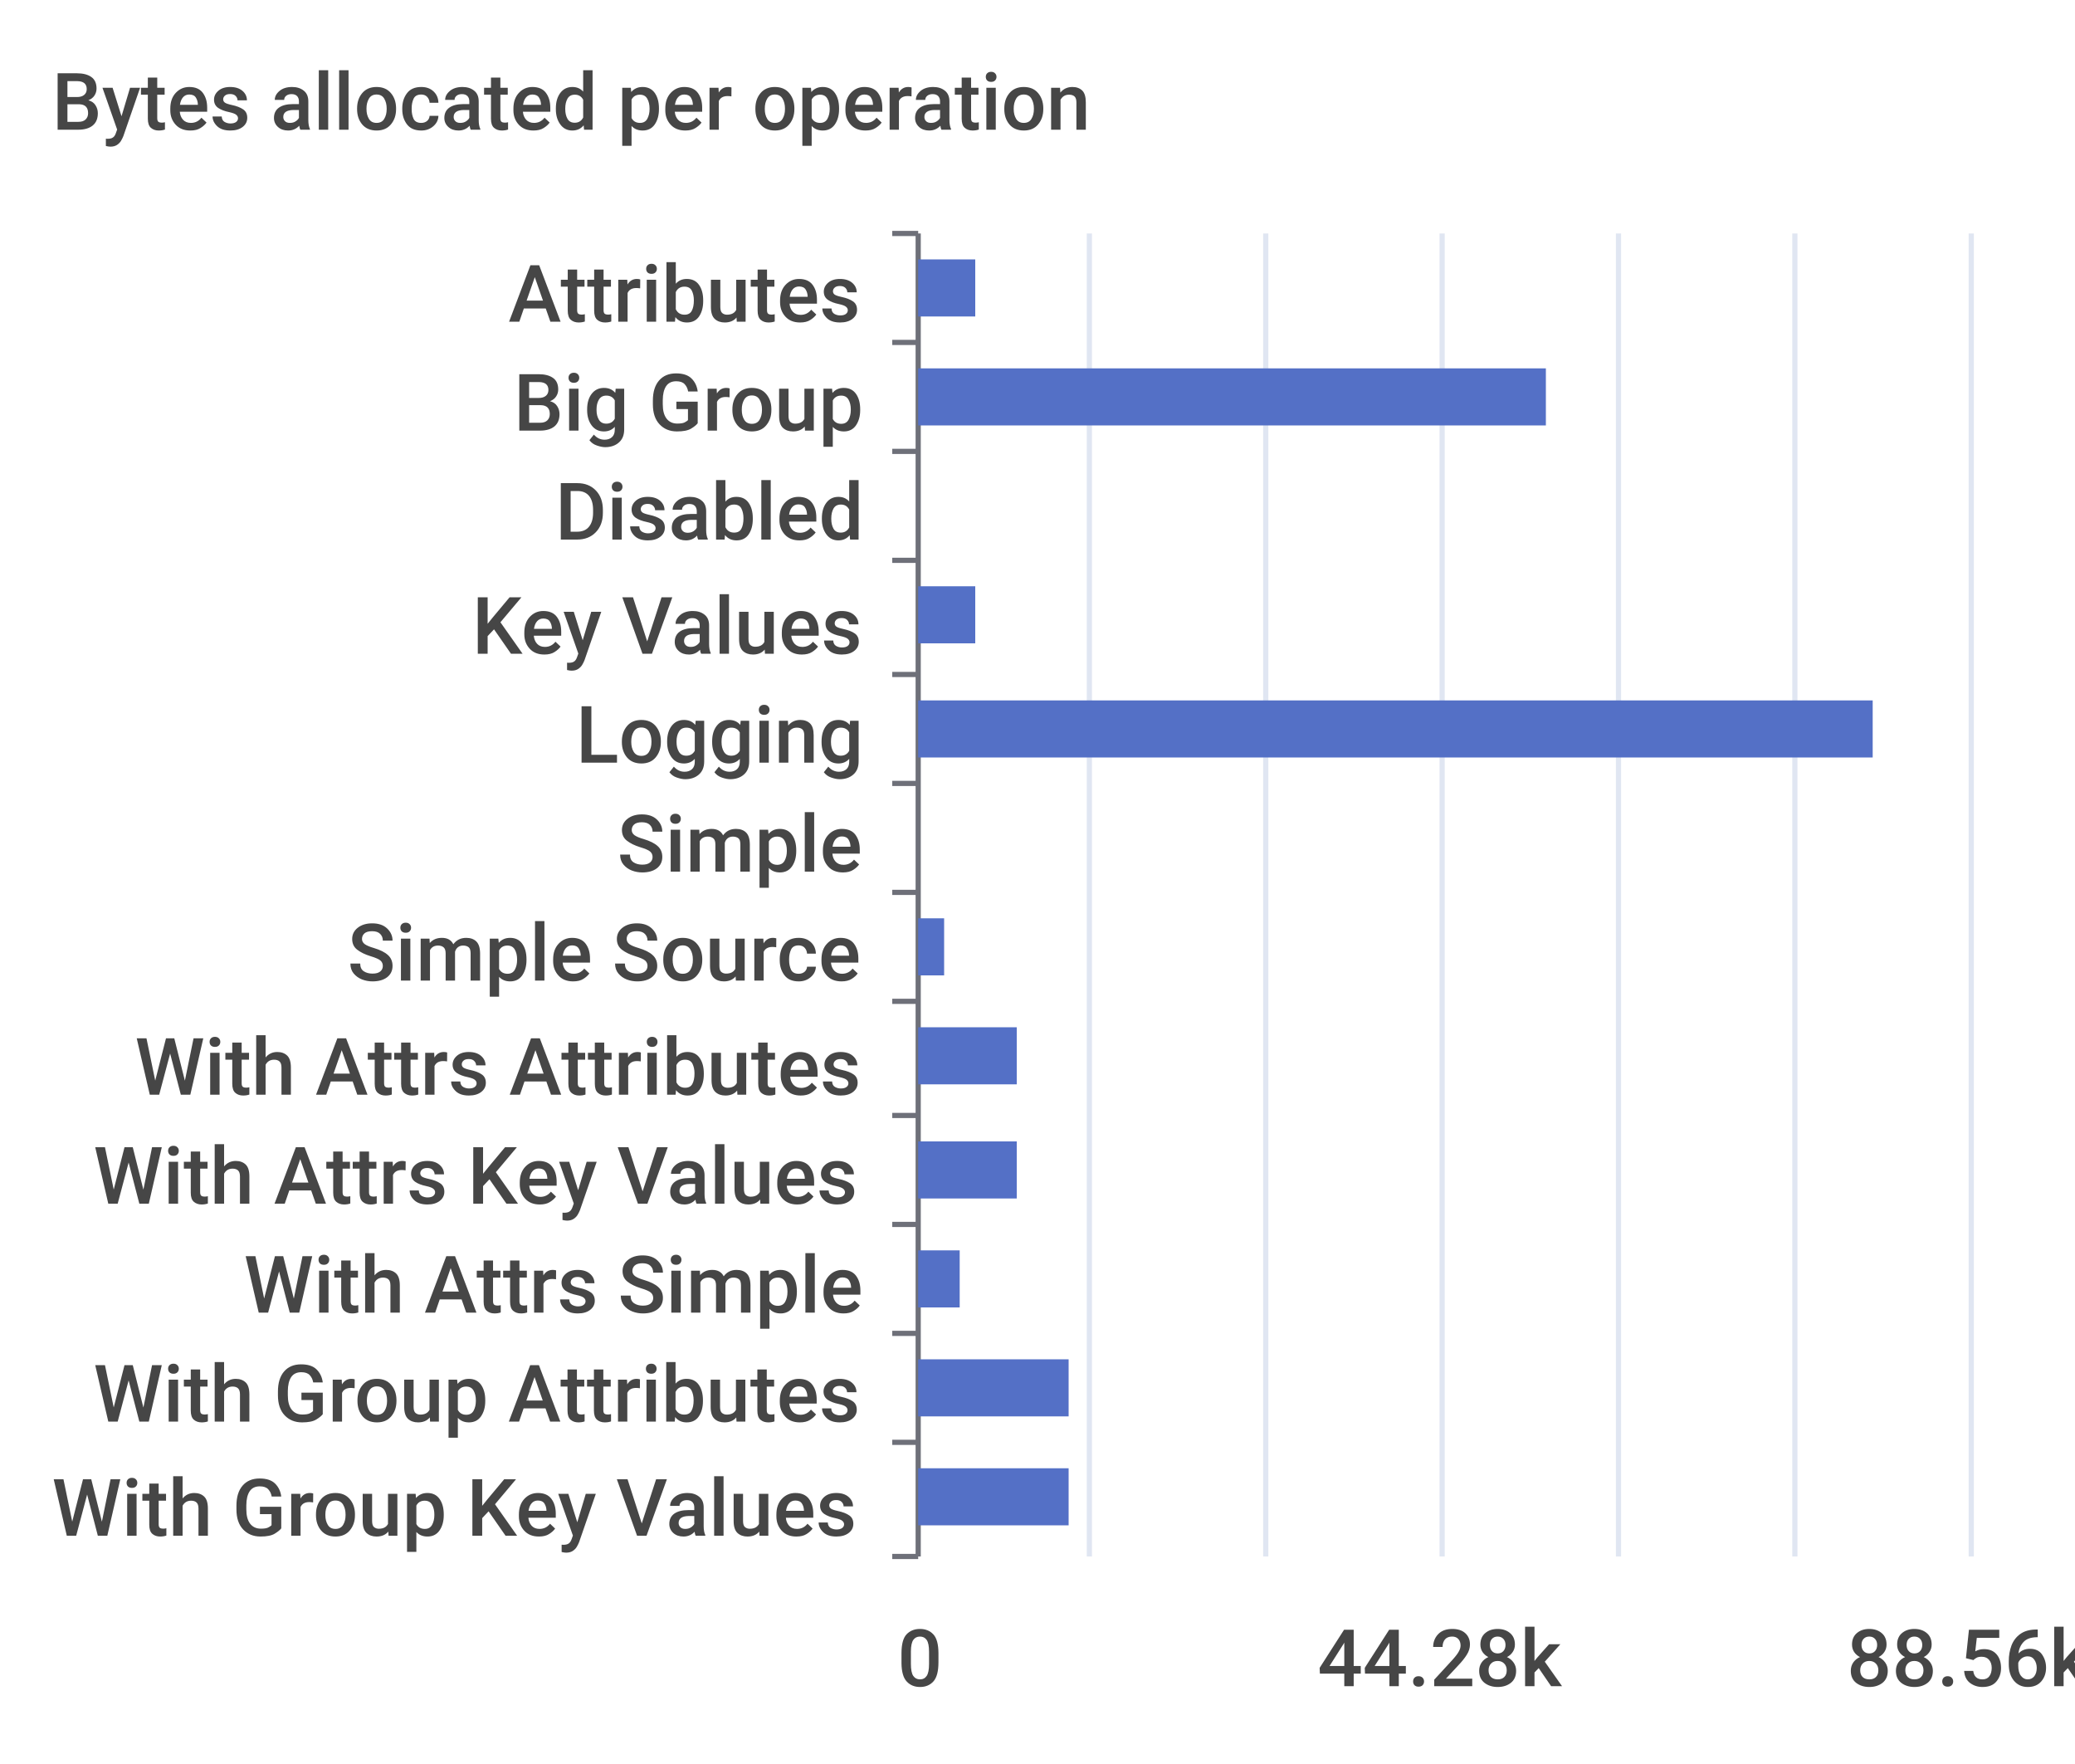
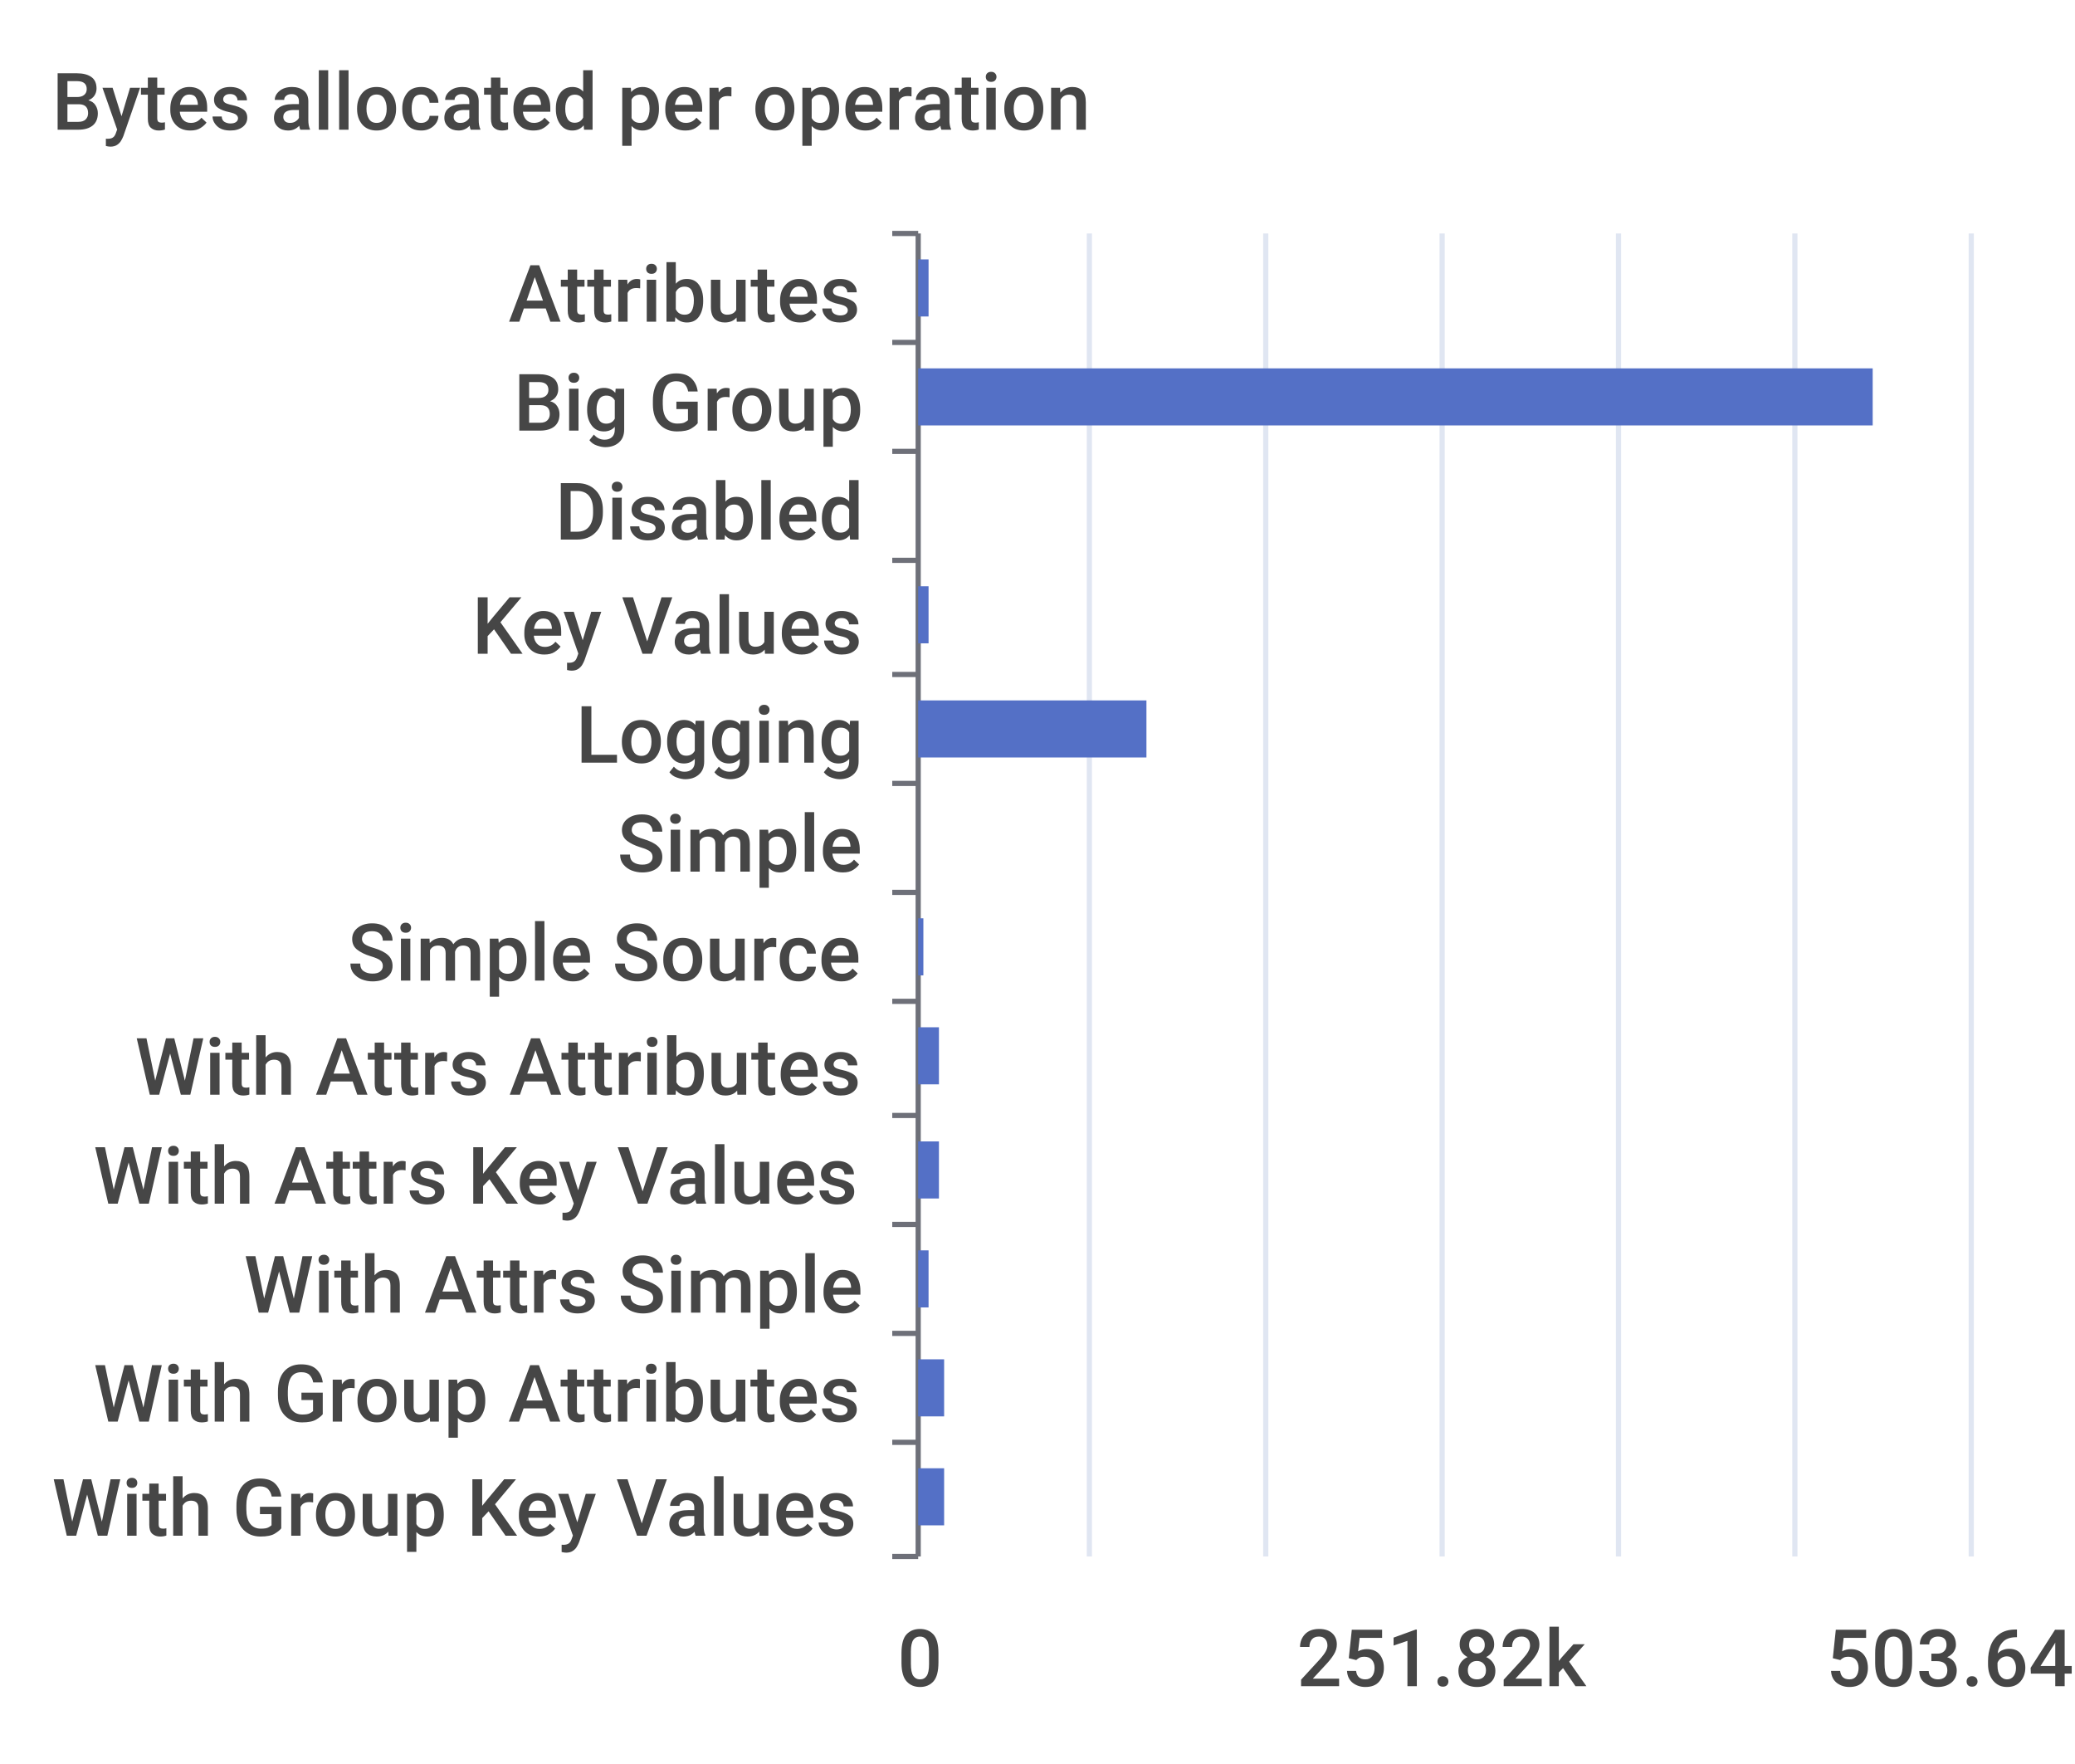
<svg xmlns="http://www.w3.org/2000/svg" width="400" height="340">\n<path d="M 0 0 L 400 0 L 400 340 L 0 340 L 0 0" style="stroke-width:0;stroke:none;fill:rgba(255,255,255,1.0)" />
  <text x="10" y="25" style="stroke-width:0;stroke:none;fill:rgba(70,70,70,1.0);font-size:15.3px;font-family:'Roboto Medium',sans-serif">Bytes allocated per operation</text>
  <path d="M 172 45 L 177 45" style="stroke-width:1;stroke:rgba(110,112,121,1.0);fill:none" />
  <path d="M 172 66 L 177 66" style="stroke-width:1;stroke:rgba(110,112,121,1.0);fill:none" />
  <path d="M 172 87 L 177 87" style="stroke-width:1;stroke:rgba(110,112,121,1.0);fill:none" />
  <path d="M 172 108 L 177 108" style="stroke-width:1;stroke:rgba(110,112,121,1.0);fill:none" />
  <path d="M 172 130 L 177 130" style="stroke-width:1;stroke:rgba(110,112,121,1.0);fill:none" />
  <path d="M 172 151 L 177 151" style="stroke-width:1;stroke:rgba(110,112,121,1.0);fill:none" />
  <path d="M 172 172 L 177 172" style="stroke-width:1;stroke:rgba(110,112,121,1.0);fill:none" />
  <path d="M 172 193 L 177 193" style="stroke-width:1;stroke:rgba(110,112,121,1.0);fill:none" />
  <path d="M 172 215 L 177 215" style="stroke-width:1;stroke:rgba(110,112,121,1.0);fill:none" />
  <path d="M 172 236 L 177 236" style="stroke-width:1;stroke:rgba(110,112,121,1.0);fill:none" />
  <path d="M 172 257 L 177 257" style="stroke-width:1;stroke:rgba(110,112,121,1.0);fill:none" />
  <path d="M 172 278 L 177 278" style="stroke-width:1;stroke:rgba(110,112,121,1.0);fill:none" />
  <path d="M 172 300 L 177 300" style="stroke-width:1;stroke:rgba(110,112,121,1.0);fill:none" />
  <path d="M 177 45 L 177 300" style="stroke-width:1;stroke:rgba(110,112,121,1.0);fill:none" />
  <text x="98" y="62" style="stroke-width:0;stroke:none;fill:rgba(70,70,70,1.0);font-size:15.3px;font-family:'Roboto Medium',sans-serif">Attributes</text>
  <text x="99" y="83" style="stroke-width:0;stroke:none;fill:rgba(70,70,70,1.0);font-size:15.3px;font-family:'Roboto Medium',sans-serif">Big Group</text>
  <text x="107" y="104" style="stroke-width:0;stroke:none;fill:rgba(70,70,70,1.0);font-size:15.3px;font-family:'Roboto Medium',sans-serif">Disabled</text>
  <text x="91" y="126" style="stroke-width:0;stroke:none;fill:rgba(70,70,70,1.0);font-size:15.3px;font-family:'Roboto Medium',sans-serif">Key Values</text>
  <text x="111" y="147" style="stroke-width:0;stroke:none;fill:rgba(70,70,70,1.0);font-size:15.3px;font-family:'Roboto Medium',sans-serif">Logging</text>
  <text x="119" y="168" style="stroke-width:0;stroke:none;fill:rgba(70,70,70,1.0);font-size:15.3px;font-family:'Roboto Medium',sans-serif">Simple</text>
  <text x="67" y="189" style="stroke-width:0;stroke:none;fill:rgba(70,70,70,1.0);font-size:15.3px;font-family:'Roboto Medium',sans-serif">Simple Source</text>
  <text x="26" y="211" style="stroke-width:0;stroke:none;fill:rgba(70,70,70,1.0);font-size:15.3px;font-family:'Roboto Medium',sans-serif">With Attrs Attributes</text>
  <text x="18" y="232" style="stroke-width:0;stroke:none;fill:rgba(70,70,70,1.0);font-size:15.3px;font-family:'Roboto Medium',sans-serif">With Attrs Key Values</text>
  <text x="47" y="253" style="stroke-width:0;stroke:none;fill:rgba(70,70,70,1.0);font-size:15.3px;font-family:'Roboto Medium',sans-serif">With Attrs Simple</text>
  <text x="18" y="274" style="stroke-width:0;stroke:none;fill:rgba(70,70,70,1.0);font-size:15.3px;font-family:'Roboto Medium',sans-serif">With Group Attributes</text>
  <text x="10" y="296" style="stroke-width:0;stroke:none;fill:rgba(70,70,70,1.0);font-size:15.3px;font-family:'Roboto Medium',sans-serif">With Group Key Values</text>
  <text x="173" y="325" style="stroke-width:0;stroke:none;fill:rgba(70,70,70,1.0);font-size:15.3px;font-family:'Roboto Medium',sans-serif">0</text>
-   <text x="254" y="325" style="stroke-width:0;stroke:none;fill:rgba(70,70,70,1.0);font-size:15.3px;font-family:'Roboto Medium',sans-serif">44.28k</text>
-   <text x="356" y="325" style="stroke-width:0;stroke:none;fill:rgba(70,70,70,1.0);font-size:15.3px;font-family:'Roboto Medium',sans-serif">88.56k</text>
+   <text x="250" y="325" style="stroke-width:0;stroke:none;fill:rgba(70,70,70,1.0);font-size:15.3px;font-family:'Roboto Medium',sans-serif">251.82k</text>
+   <text x="352" y="325" style="stroke-width:0;stroke:none;fill:rgba(70,70,70,1.0);font-size:15.3px;font-family:'Roboto Medium',sans-serif">503.64k</text>
  <path d="M 210 45 L 210 300" style="stroke-width:1;stroke:rgba(224,230,242,1.0);fill:none" />
  <path d="M 244 45 L 244 300" style="stroke-width:1;stroke:rgba(224,230,242,1.0);fill:none" />
  <path d="M 278 45 L 278 300" style="stroke-width:1;stroke:rgba(224,230,242,1.0);fill:none" />
  <path d="M 312 45 L 312 300" style="stroke-width:1;stroke:rgba(224,230,242,1.0);fill:none" />
  <path d="M 346 45 L 346 300" style="stroke-width:1;stroke:rgba(224,230,242,1.0);fill:none" />
  <path d="M 380 45 L 380 300" style="stroke-width:1;stroke:rgba(224,230,242,1.0);fill:none" />
-   <path d="M 177 283 L 206 283 L 206 294 L 177 294 L 177 283" style="stroke-width:0;stroke:none;fill:rgba(84,112,198,1.0)" />
-   <path d="M 177 262 L 206 262 L 206 273 L 177 273 L 177 262" style="stroke-width:0;stroke:none;fill:rgba(84,112,198,1.0)" />
-   <path d="M 177 241 L 185 241 L 185 252 L 177 252 L 177 241" style="stroke-width:0;stroke:none;fill:rgba(84,112,198,1.0)" />
-   <path d="M 177 220 L 196 220 L 196 231 L 177 231 L 177 220" style="stroke-width:0;stroke:none;fill:rgba(84,112,198,1.0)" />
-   <path d="M 177 198 L 196 198 L 196 209 L 177 209 L 177 198" style="stroke-width:0;stroke:none;fill:rgba(84,112,198,1.0)" />
-   <path d="M 177 177 L 182 177 L 182 188 L 177 188 L 177 177" style="stroke-width:0;stroke:none;fill:rgba(84,112,198,1.0)" />
+   <path d="M 177 283 L 182 283 L 182 294 L 177 294 L 177 283" style="stroke-width:0;stroke:none;fill:rgba(84,112,198,1.0)" />
+   <path d="M 177 262 L 182 262 L 182 273 L 177 273 L 177 262" style="stroke-width:0;stroke:none;fill:rgba(84,112,198,1.0)" />
+   <path d="M 177 241 L 179 241 L 179 252 L 177 252 L 177 241" style="stroke-width:0;stroke:none;fill:rgba(84,112,198,1.0)" />
+   <path d="M 177 220 L 181 220 L 181 231 L 177 231 L 177 220" style="stroke-width:0;stroke:none;fill:rgba(84,112,198,1.0)" />
+   <path d="M 177 198 L 181 198 L 181 209 L 177 209 L 177 198" style="stroke-width:0;stroke:none;fill:rgba(84,112,198,1.0)" />
+   <path d="M 177 177 L 178 177 L 178 188 L 177 188 L 177 177" style="stroke-width:0;stroke:none;fill:rgba(84,112,198,1.0)" />
  <path d="M 177 156 L 177 156 L 177 167 L 177 167 L 177 156" style="stroke-width:0;stroke:none;fill:rgba(84,112,198,1.0)" />
-   <path d="M 177 135 L 361 135 L 361 146 L 177 146 L 177 135" style="stroke-width:0;stroke:none;fill:rgba(84,112,198,1.0)" />
-   <path d="M 177 113 L 188 113 L 188 124 L 177 124 L 177 113" style="stroke-width:0;stroke:none;fill:rgba(84,112,198,1.0)" />
+   <path d="M 177 135 L 221 135 L 221 146 L 177 146 L 177 135" style="stroke-width:0;stroke:none;fill:rgba(84,112,198,1.0)" />
+   <path d="M 177 113 L 179 113 L 179 124 L 177 124 L 177 113" style="stroke-width:0;stroke:none;fill:rgba(84,112,198,1.0)" />
  <path d="M 177 92 L 177 92 L 177 103 L 177 103 L 177 92" style="stroke-width:0;stroke:none;fill:rgba(84,112,198,1.0)" />
-   <path d="M 177 71 L 298 71 L 298 82 L 177 82 L 177 71" style="stroke-width:0;stroke:none;fill:rgba(84,112,198,1.0)" />
-   <path d="M 177 50 L 188 50 L 188 61 L 177 61 L 177 50" style="stroke-width:0;stroke:none;fill:rgba(84,112,198,1.0)" />
+   <path d="M 177 71 L 361 71 L 361 82 L 177 82 L 177 71" style="stroke-width:0;stroke:none;fill:rgba(84,112,198,1.0)" />
+   <path d="M 177 50 L 179 50 L 179 61 L 177 61 L 177 50" style="stroke-width:0;stroke:none;fill:rgba(84,112,198,1.0)" />
</svg>
